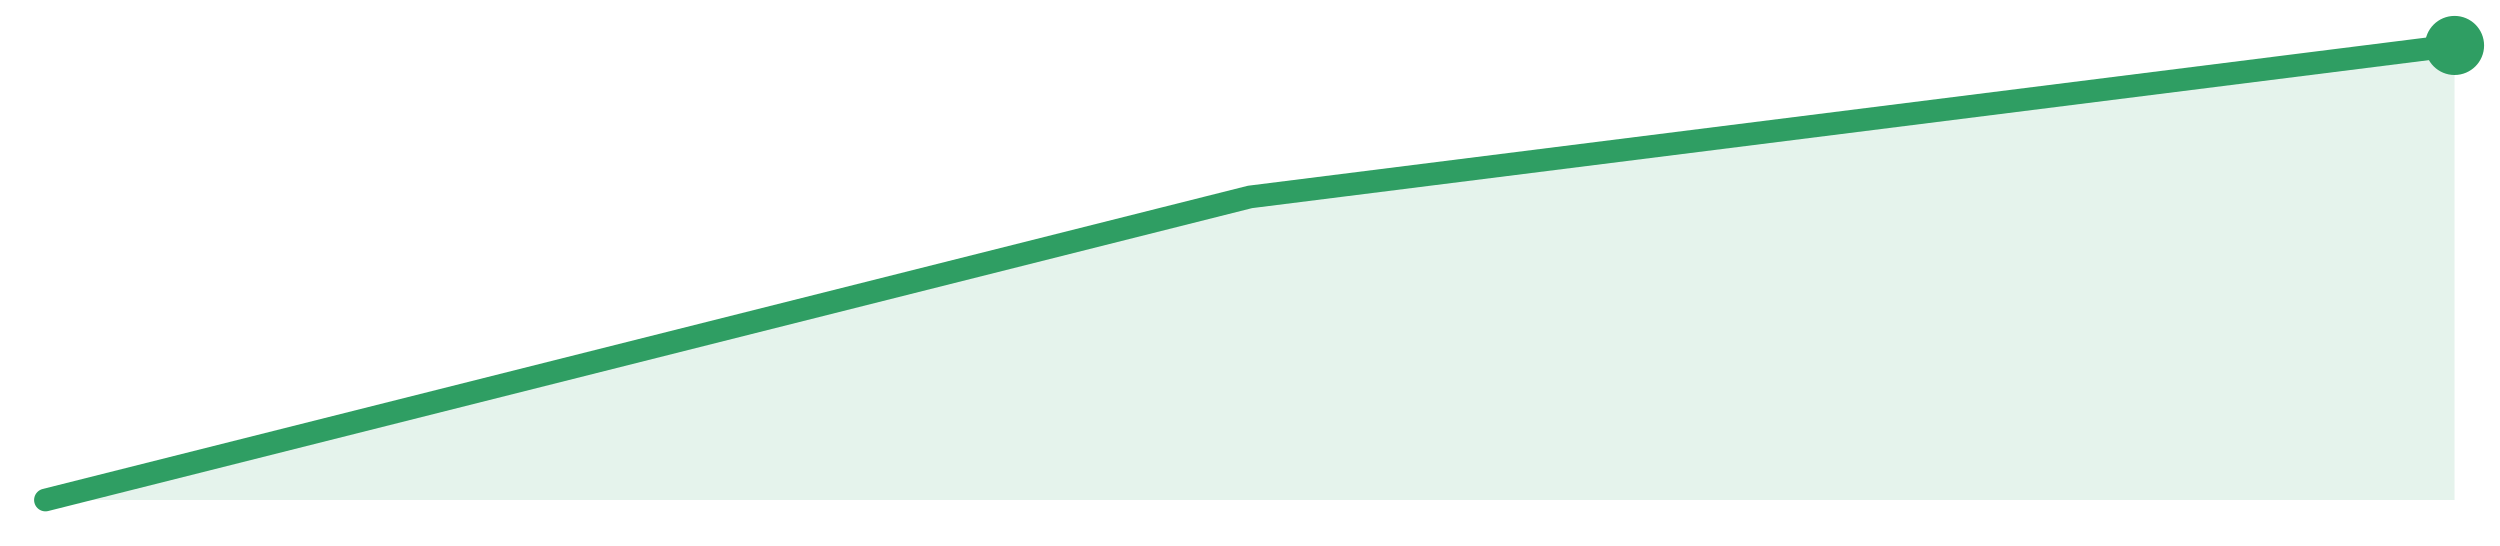
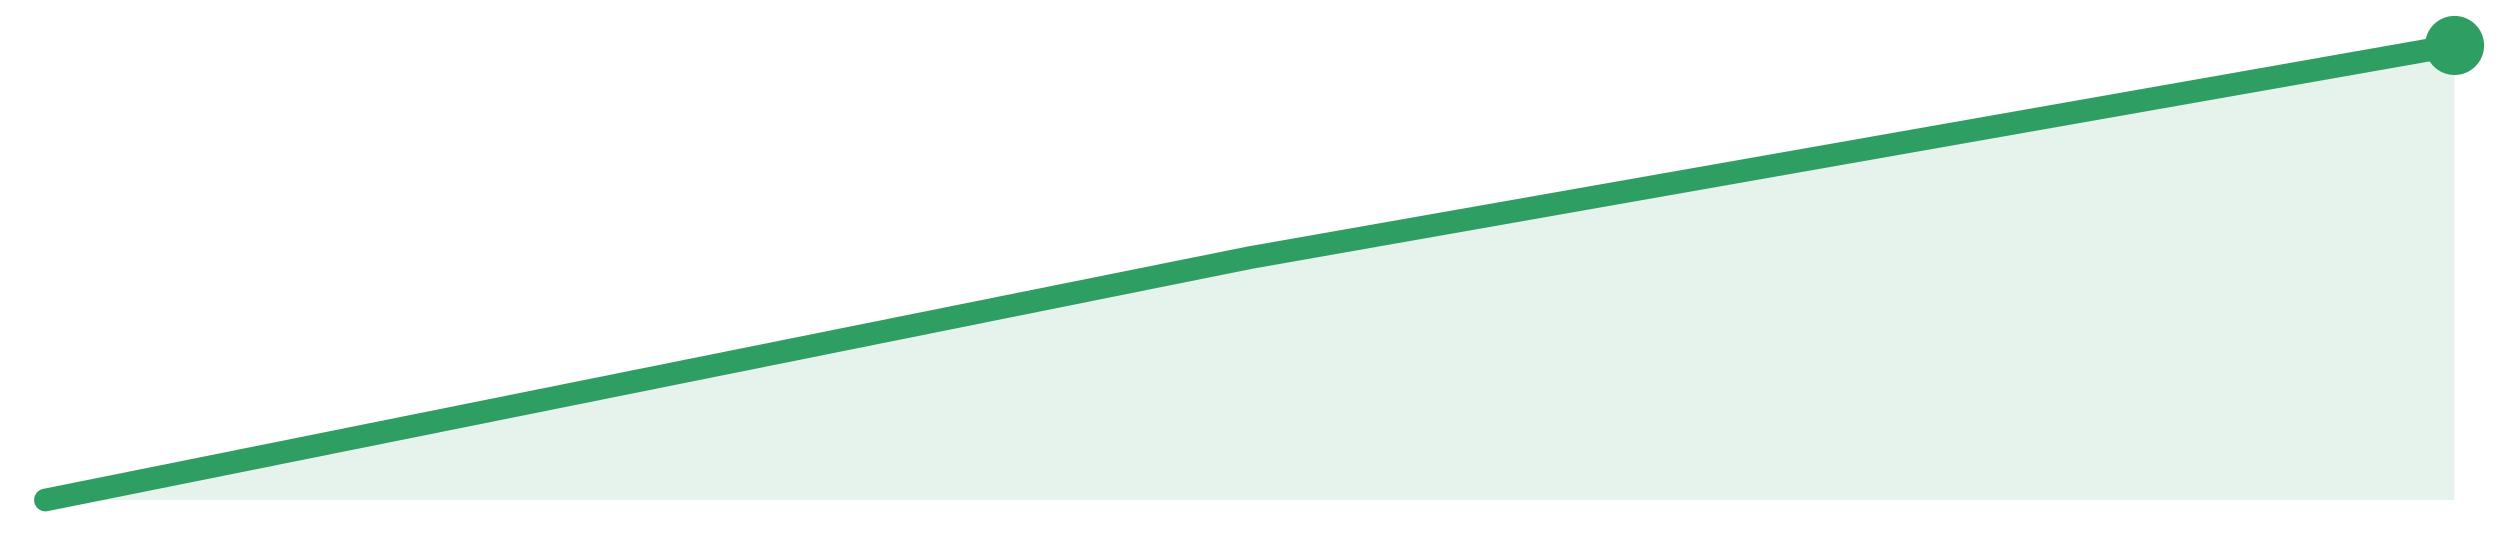
<svg xmlns="http://www.w3.org/2000/svg" width="220" height="48" viewBox="0 0 220 48" role="img" aria-label="trend">
-   <path d="M4.0,44.0 L4.0,44.0 L110.0,17.33 L216.0,4.0 L216.0,44.0 Z" fill="#2f9e631f" />
-   <path d="M4.0,44.0 L110.0,17.33 L216.0,4.0" fill="none" stroke="#2f9e63" stroke-width="2" stroke-linejoin="round" stroke-linecap="round" />
+   <path d="M4.0,44.0 L4.0,44.0 L110.0,22.67 L216.0,4.0 L216.0,44.0 Z" fill="#2f9e631f" />
+   <path d="M4.0,44.0 L110.0,22.67 L216.0,4.0" fill="none" stroke="#2f9e63" stroke-width="2" stroke-linejoin="round" stroke-linecap="round" />
  <circle cx="216.0" cy="4.0" r="2.6" fill="#2f9e63" />
</svg>
